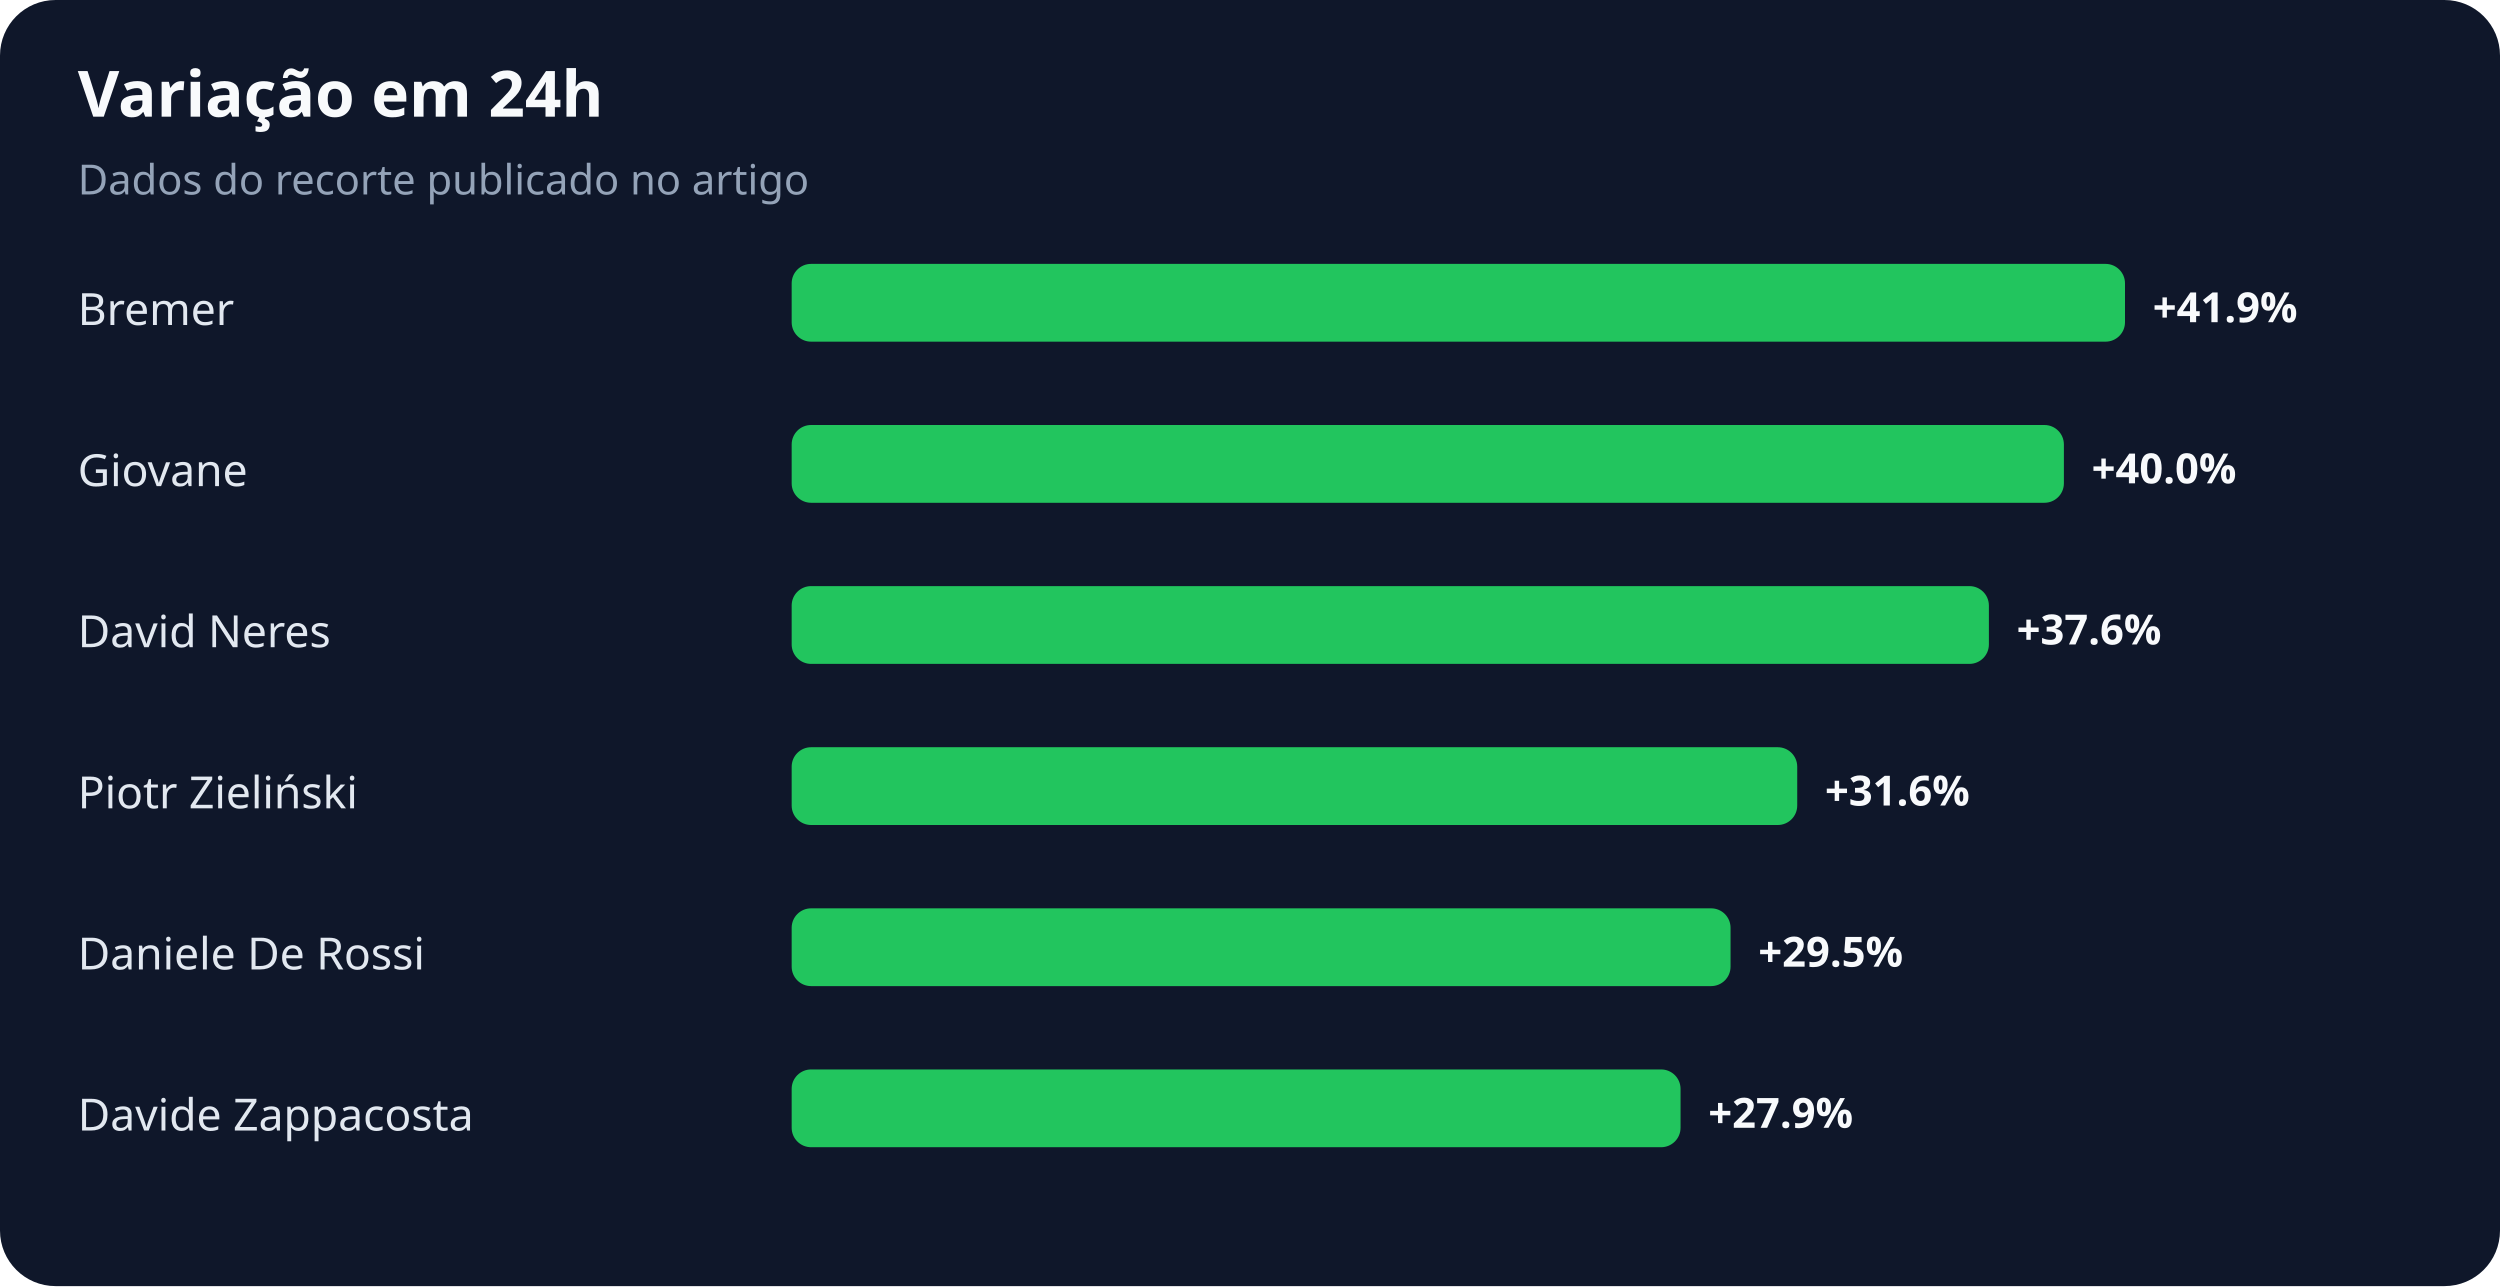
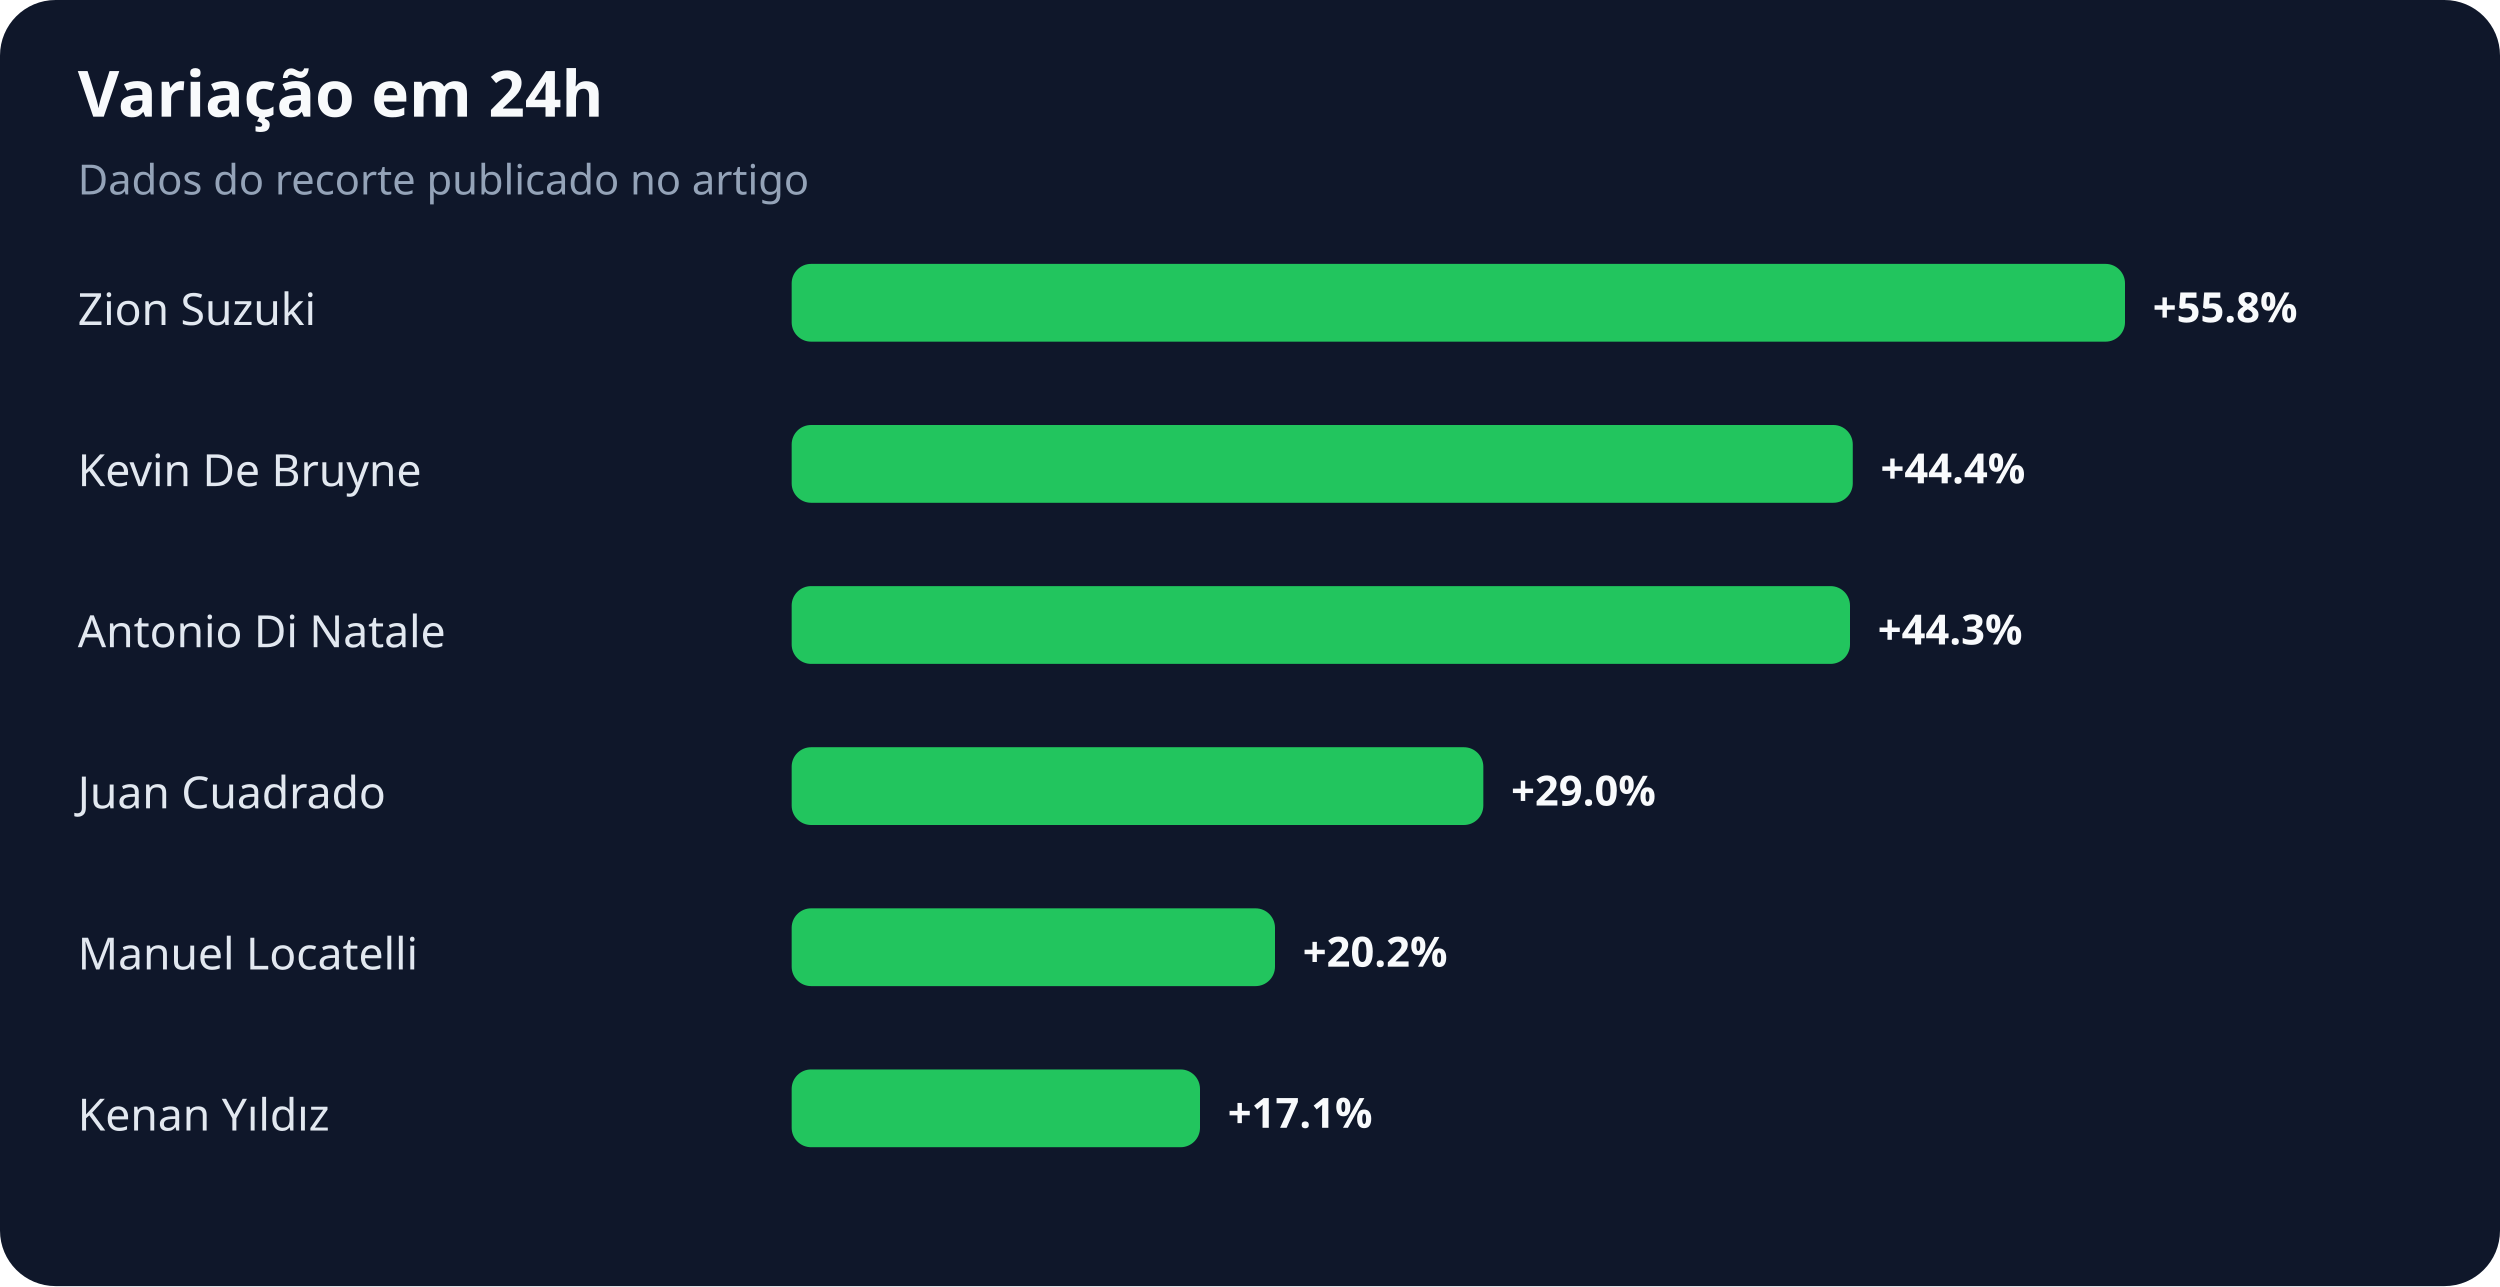
<svg xmlns="http://www.w3.org/2000/svg" width="900" height="463" viewBox="0 0 900 463" role="img" aria-labelledby="title desc">
  <rect width="100%" height="100%" rx="20" fill="#0f172a" />
  <text x="28" y="42" fill="#f8fafc" font-family="system-ui,sans-serif" font-size="23" font-weight="700">Variação em 24h</text>
  <text x="28" y="70" fill="#94a3b8" font-family="system-ui,sans-serif" font-size="15">Dados do recorte publicado no artigo</text>
-   <text x="28" y="117" fill="#e2e8f0" font-family="system-ui,sans-serif" font-size="16">Bremer</text>
+   <text x="28" y="117" fill="#e2e8f0" font-family="system-ui,sans-serif" font-size="16">Zion Suzuki</text>
  <rect x="285" y="95" width="480" height="28" rx="7" fill="#22c55e" />
-   <text x="775" y="116" fill="#f8fafc" font-family="system-ui,sans-serif" font-size="15" font-weight="700">+41.9%</text>
-   <text x="28" y="175" fill="#e2e8f0" font-family="system-ui,sans-serif" font-size="16">Giovane</text>
-   <rect x="285" y="153" width="458" height="28" rx="7" fill="#22c55e" />
-   <text x="753" y="174" fill="#f8fafc" font-family="system-ui,sans-serif" font-size="15" font-weight="700">+40.0%</text>
-   <text x="28" y="233" fill="#e2e8f0" font-family="system-ui,sans-serif" font-size="16">David Neres</text>
-   <rect x="285" y="211" width="431" height="28" rx="7" fill="#22c55e" />
-   <text x="726" y="232" fill="#f8fafc" font-family="system-ui,sans-serif" font-size="15" font-weight="700">+37.6%</text>
-   <text x="28" y="291" fill="#e2e8f0" font-family="system-ui,sans-serif" font-size="16">Piotr Zieliński</text>
-   <rect x="285" y="269" width="362" height="28" rx="7" fill="#22c55e" />
-   <text x="657" y="290" fill="#f8fafc" font-family="system-ui,sans-serif" font-size="15" font-weight="700">+31.6%</text>
-   <text x="28" y="349" fill="#e2e8f0" font-family="system-ui,sans-serif" font-size="16">Daniele De Rossi</text>
-   <rect x="285" y="327" width="338" height="28" rx="7" fill="#22c55e" />
-   <text x="633" y="348" fill="#f8fafc" font-family="system-ui,sans-serif" font-size="15" font-weight="700">+29.5%</text>
-   <text x="28" y="407" fill="#e2e8f0" font-family="system-ui,sans-serif" font-size="16">Davide Zappacosta</text>
-   <rect x="285" y="385" width="320" height="28" rx="7" fill="#22c55e" />
-   <text x="615" y="406" fill="#f8fafc" font-family="system-ui,sans-serif" font-size="15" font-weight="700">+27.9%</text>
+   <text x="775" y="116" fill="#f8fafc" font-family="system-ui,sans-serif" font-size="15" font-weight="700">+55.8%</text>
+   <text x="28" y="175" fill="#e2e8f0" font-family="system-ui,sans-serif" font-size="16">Kevin De Bruyne</text>
+   <rect x="285" y="153" width="382" height="28" rx="7" fill="#22c55e" />
+   <text x="677" y="174" fill="#f8fafc" font-family="system-ui,sans-serif" font-size="15" font-weight="700">+44.4%</text>
+   <text x="28" y="233" fill="#e2e8f0" font-family="system-ui,sans-serif" font-size="16">Antonio Di Natale</text>
+   <rect x="285" y="211" width="381" height="28" rx="7" fill="#22c55e" />
+   <text x="676" y="232" fill="#f8fafc" font-family="system-ui,sans-serif" font-size="15" font-weight="700">+44.3%</text>
+   <text x="28" y="291" fill="#e2e8f0" font-family="system-ui,sans-serif" font-size="16">Juan Cuadrado</text>
+   <rect x="285" y="269" width="249" height="28" rx="7" fill="#22c55e" />
+   <text x="544" y="290" fill="#f8fafc" font-family="system-ui,sans-serif" font-size="15" font-weight="700">+29.0%</text>
+   <text x="28" y="349" fill="#e2e8f0" font-family="system-ui,sans-serif" font-size="16">Manuel Locatelli</text>
+   <rect x="285" y="327" width="174" height="28" rx="7" fill="#22c55e" />
+   <text x="469" y="348" fill="#f8fafc" font-family="system-ui,sans-serif" font-size="15" font-weight="700">+20.2%</text>
+   <text x="28" y="407" fill="#e2e8f0" font-family="system-ui,sans-serif" font-size="16">Kenan Yıldız</text>
+   <rect x="285" y="385" width="147" height="28" rx="7" fill="#22c55e" />
+   <text x="442" y="406" fill="#f8fafc" font-family="system-ui,sans-serif" font-size="15" font-weight="700">+17.1%</text>
</svg>
